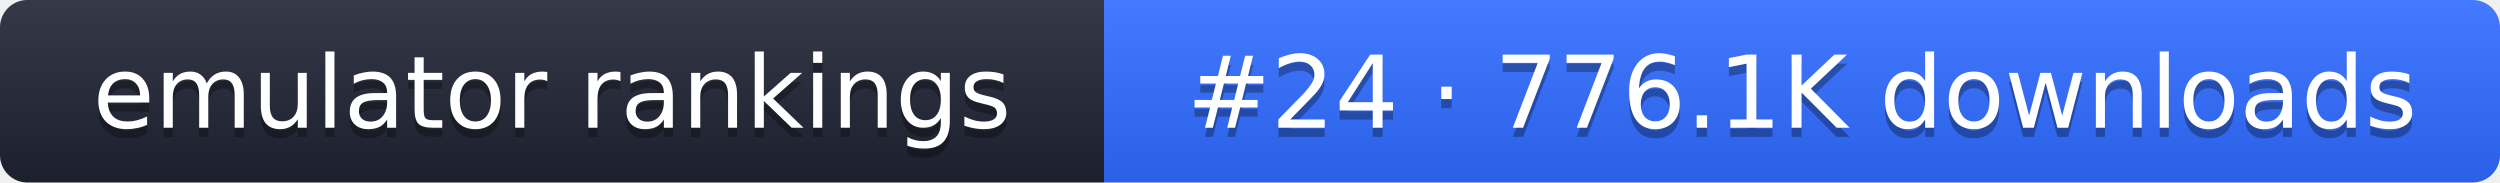
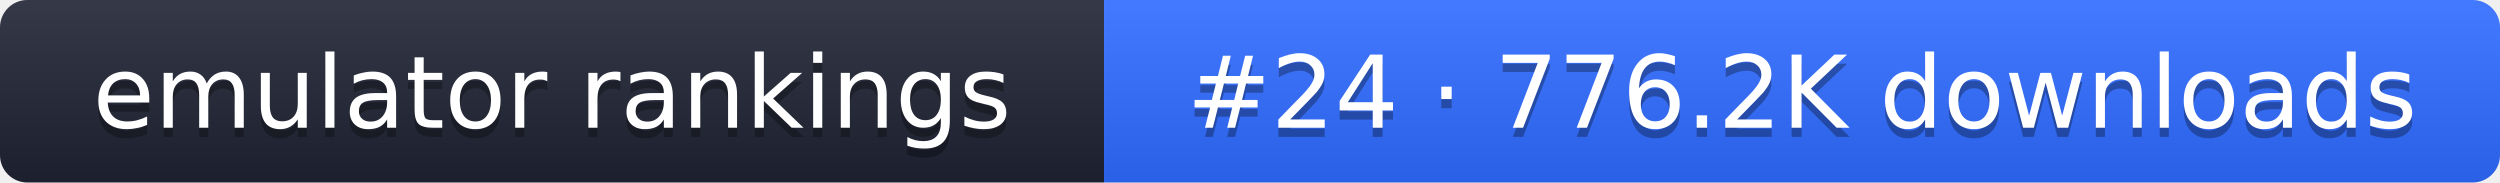
- <svg xmlns="http://www.w3.org/2000/svg" width="274" height="20" role="img" aria-label="emulator rankings: #24 · 776.1K downloads">
+ <svg xmlns="http://www.w3.org/2000/svg" width="274" height="20" role="img" aria-label="emulator rankings: #24 · 776.2K downloads">
  <linearGradient id="g" x2="0" y2="100%">
    <stop offset="0" stop-color="#fff" stop-opacity=".1" />
    <stop offset="1" stop-opacity=".1" />
  </linearGradient>
  <clipPath id="r">
    <rect width="274" height="20" rx="3" fill="#fff" />
  </clipPath>
  <g clip-path="url(#r)">
    <rect width="121" height="20" fill="#1f2433" />
    <rect x="121" width="153" height="20" fill="#2f6bff" />
    <rect width="274" height="20" fill="url(#g)" />
  </g>
  <g fill="#fff" text-anchor="middle" font-family="Verdana,DejaVu Sans,sans-serif" font-size="11">
    <text x="60.5" y="15" fill="#010101" fill-opacity=".3">emulator rankings</text>
    <text x="60.5" y="14">emulator rankings</text>
-     <text x="197.5" y="15" fill="#010101" fill-opacity=".3">#24 · 776.1K downloads</text>
-     <text x="197.5" y="14">#24 · 776.1K downloads</text>
+     <text x="197.5" y="15" fill="#010101" fill-opacity=".3">#24 · 776.2K downloads</text>
+     <text x="197.5" y="14">#24 · 776.2K downloads</text>
  </g>
</svg>
